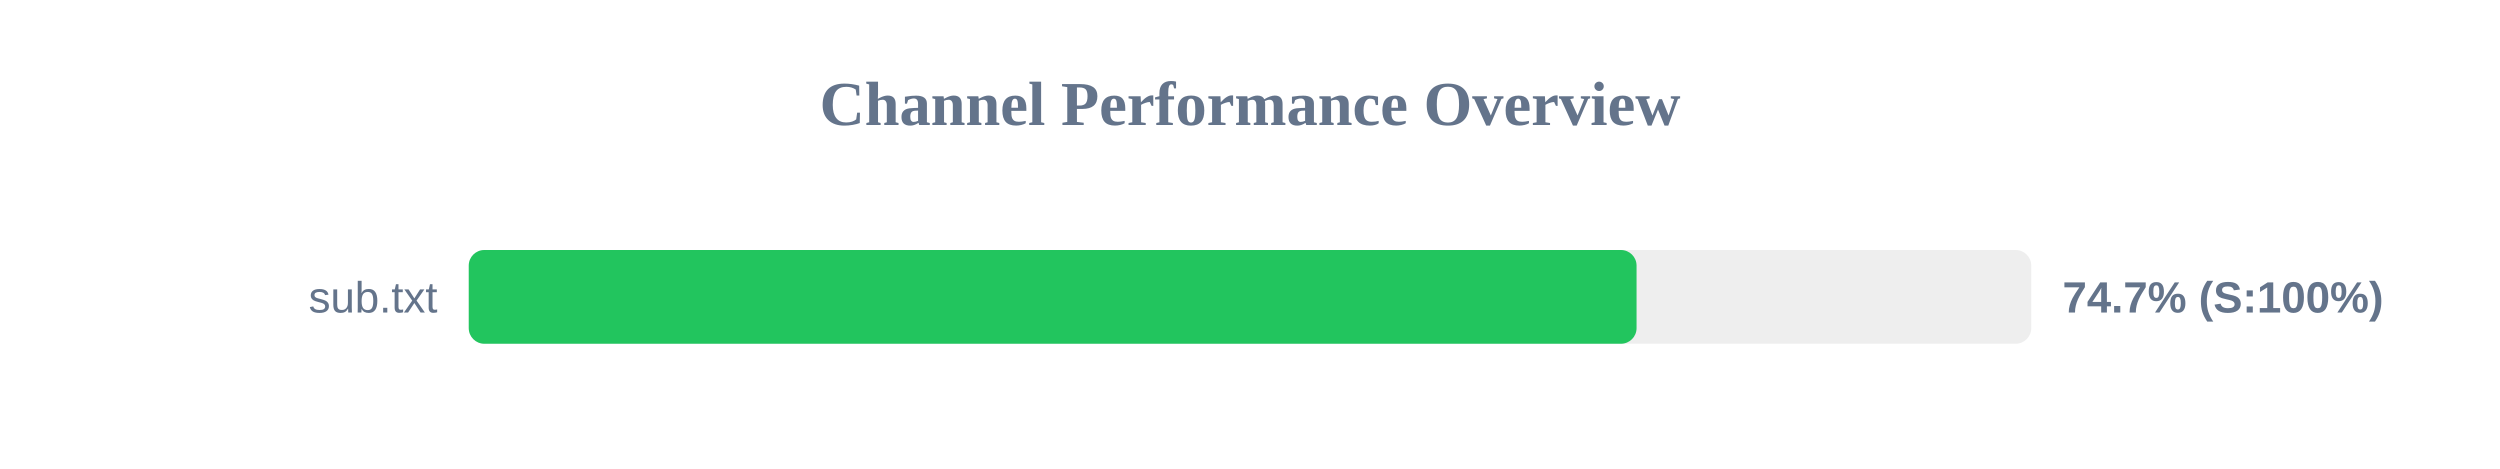
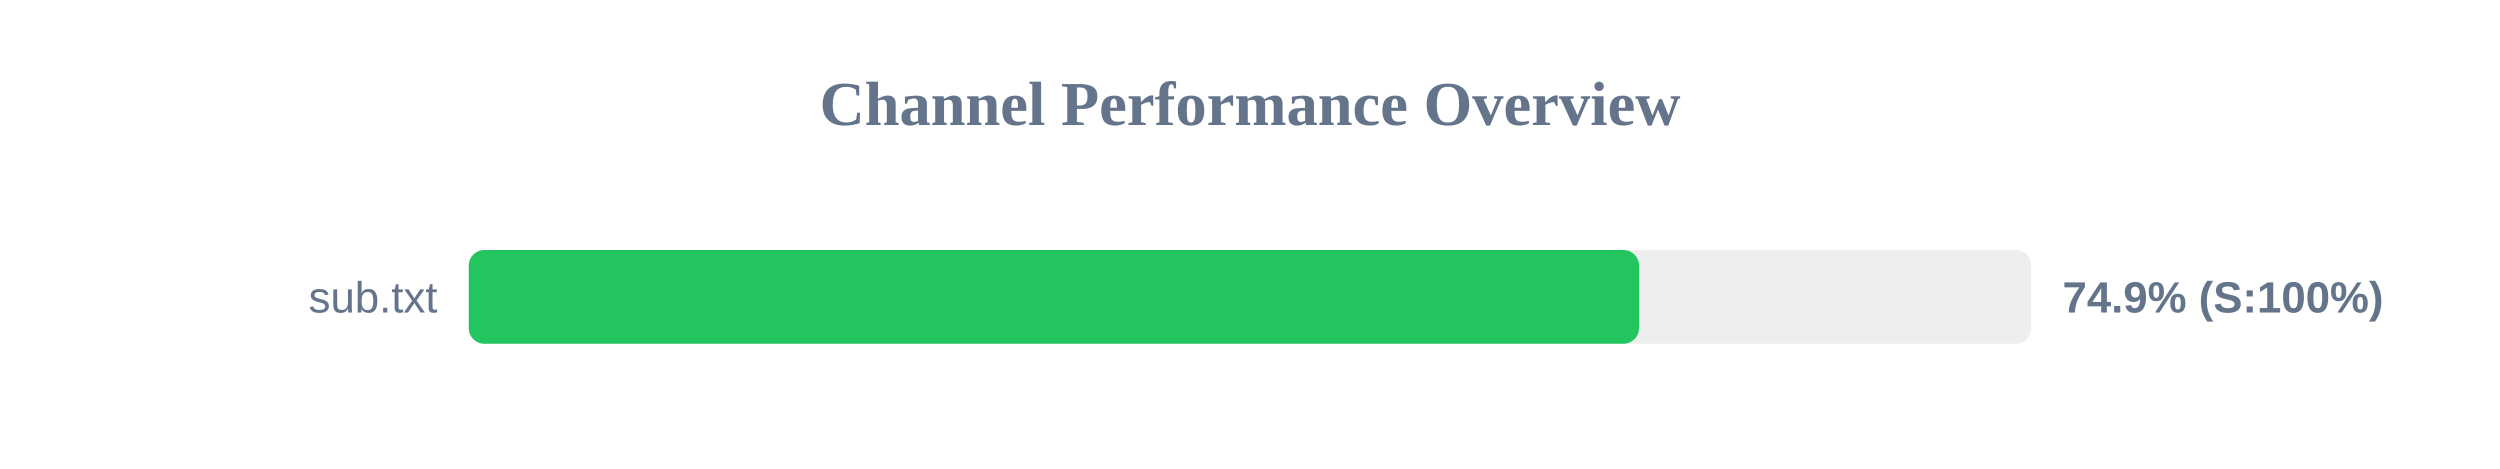
<svg xmlns="http://www.w3.org/2000/svg" width="800" height="150" version="1.1">
  <style>
        .row { font: 14px Arial; fill: #64748b; }
        .score { font: bold 14px Arial; fill: #64748b; }
    </style>
  <text x="400" y="40" text-anchor="middle" font-size="20px" font-weight="bold" fill="#64748b">Channel Performance Overview</text>
  <rect x="150" y="80" width="500" height="30" fill="#eee" rx="5" />
-   <rect x="150" y="80" width="373.7" height="30" fill="#22c55e" rx="5" />
+   <rect x="150" y="80" width="374.5" height="30" fill="#22c55e" rx="5" />
  <text x="140" y="100" text-anchor="end" class="row">sub.txt</text>
-   <text x="660" y="100" text-anchor="start" class="score">74.7% (S:100%)</text>
+   <text x="660" y="100" text-anchor="start" class="score">74.9% (S:100%)</text>
</svg>
